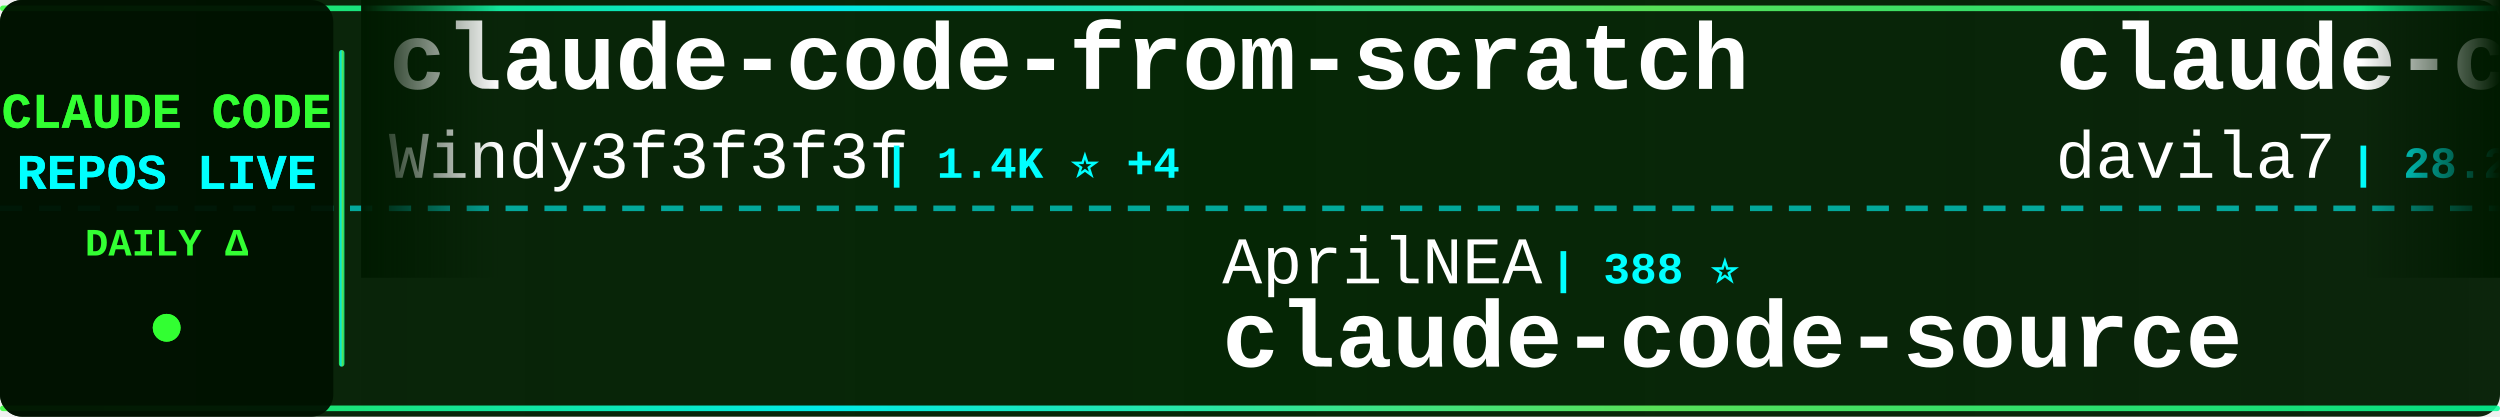
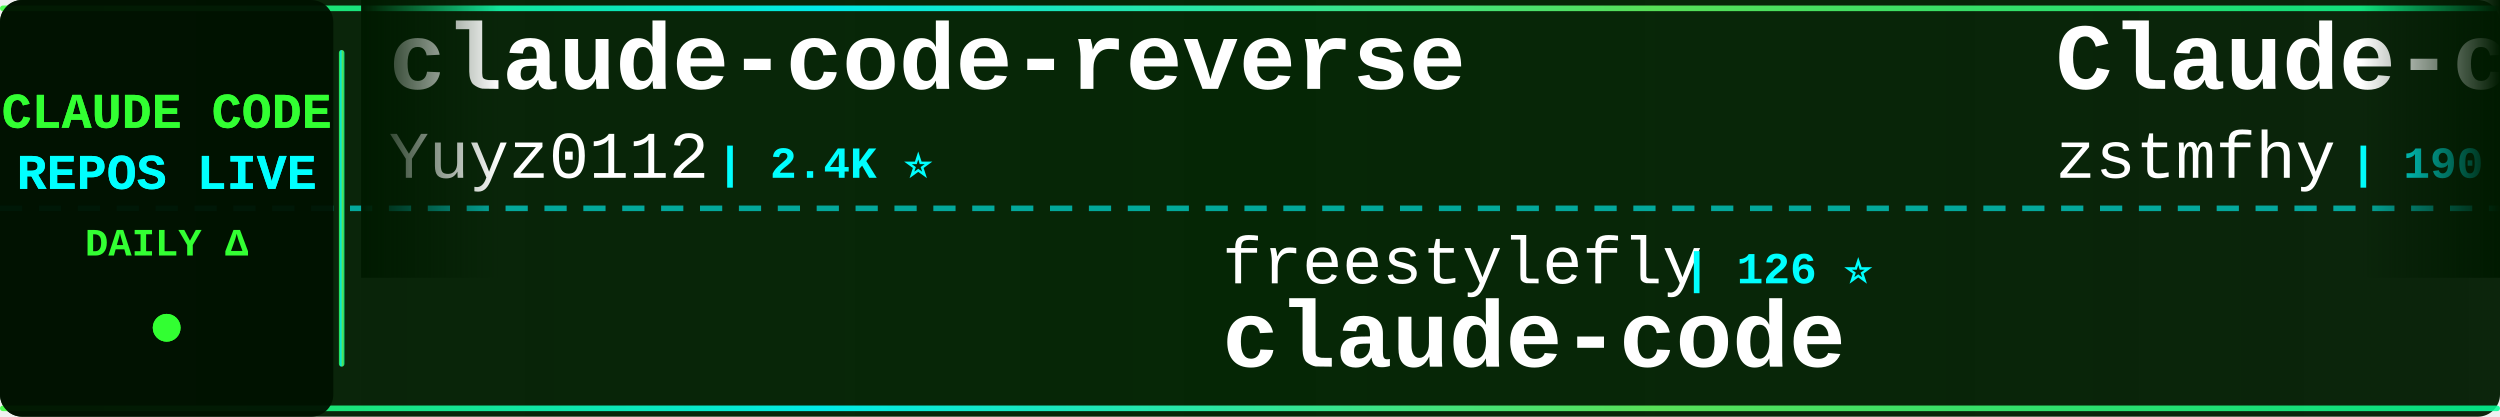
<svg xmlns="http://www.w3.org/2000/svg" width="900" height="150">
  <defs>
    <linearGradient id="tickerBg" x1="0%" y1="0%" x2="100%" y2="0%">
      <stop offset="0%" style="stop-color:#001a00;stop-opacity:0.95" />
      <stop offset="50%" style="stop-color:#002200;stop-opacity:0.98" />
      <stop offset="100%" style="stop-color:#001a00;stop-opacity:0.95" />
    </linearGradient>
    <linearGradient id="borderGrad" x1="0%" y1="0%" x2="100%" y2="0%">
      <stop offset="0%" style="stop-color:#33ff33;stop-opacity:0.85">
        <animate attributeName="stop-opacity" values="0.85;1;0.85" dur="2s" repeatCount="indefinite" />
      </stop>
      <stop offset="33%" style="stop-color:#00ffff;stop-opacity:0.9">
        <animate attributeName="stop-opacity" values="0.9;1;0.9" dur="2.2s" repeatCount="indefinite" />
      </stop>
      <stop offset="66%" style="stop-color:#66ff66;stop-opacity:0.85">
        <animate attributeName="stop-opacity" values="0.85;1;0.85" dur="1.8s" repeatCount="indefinite" />
      </stop>
      <stop offset="100%" style="stop-color:#00ff99;stop-opacity:0.85">
        <animate attributeName="stop-opacity" values="0.85;1;0.85" dur="2s" repeatCount="indefinite" />
      </stop>
    </linearGradient>
    <filter id="textGlow">
      <feGaussianBlur stdDeviation="0.1" result="coloredBlur" />
      <feMerge>
        <feMergeNode in="coloredBlur" />
        <feMergeNode in="SourceGraphic" />
      </feMerge>
    </filter>
    <filter id="metricGlow">
      <feGaussianBlur stdDeviation="0.2" result="coloredBlur" />
      <feMerge>
        <feMergeNode in="coloredBlur" />
        <feMergeNode in="SourceGraphic" />
      </feMerge>
    </filter>
    <linearGradient id="leftFade" x1="0%" y1="0%" x2="100%" y2="0%">
      <stop offset="0%" style="stop-color:#001a00;stop-opacity:1" />
      <stop offset="100%" style="stop-color:#001a00;stop-opacity:0" />
    </linearGradient>
    <linearGradient id="rightFade" x1="0%" y1="0%" x2="100%" y2="0%">
      <stop offset="0%" style="stop-color:#001a00;stop-opacity:0" />
      <stop offset="100%" style="stop-color:#001a00;stop-opacity:1" />
    </linearGradient>
  </defs>
  <rect width="900" height="150" fill="url(#tickerBg)" rx="8" />
  <rect x="0" y="2" width="900" height="2" fill="url(#borderGrad)" rx="1" />
  <rect x="0" y="146" width="900" height="2" fill="url(#borderGrad)" rx="1" />
  <line x1="0" y1="75" x2="900" y2="75" stroke="#00ffff" stroke-width="2" stroke-dasharray="8 6" opacity="0.6" />
  <rect x="0" y="0" width="120" height="150" fill="#001100" opacity="0.95" rx="8" />
  <text x="60" y="46" font-family="'Courier New', monospace" font-size="18" font-weight="bold" fill="#33ff33" text-anchor="middle" filter="url(#textGlow)">
    CLAUDE CODE
  </text>
  <text x="60" y="68" font-family="'Courier New', monospace" font-size="18" font-weight="bold" fill="#00ffff" text-anchor="middle" filter="url(#textGlow)">
    REPOS LIVE
  </text>
  <text x="60" y="92" font-family="'Courier New', monospace" font-size="14" font-weight="bold" fill="#33ff33" text-anchor="middle">
    DAILY Δ
  </text>
  <circle cx="60" cy="118" r="5" fill="#33ff33" filter="url(#metricGlow)">
    <animate attributeName="r" values="4;6;4" dur="1.5s" repeatCount="indefinite" />
    <animate attributeName="opacity" values="0.6;1;0.6" dur="1.5s" repeatCount="indefinite" />
  </circle>
  <rect x="122" y="18" width="2" height="114" fill="url(#borderGrad)" rx="1" />
  <clipPath id="tickerClip">
    <rect x="130" y="0" width="770" height="150" />
  </clipPath>
  <g clip-path="url(#tickerClip)">
    <g id="tickerItems">
      <animateTransform attributeName="transform" attributeType="XML" type="translate" from="0 0" to="-3000 0" dur="54s" repeatCount="indefinite" />
      <g transform="translate(0, 0)">
-         <text x="140" y="32" font-family="'Courier New', monospace" font-size="34" font-weight="bold" fill="#ffffff">claude-code-from-scratch</text>
-         <text x="140" y="64" font-family="'Courier New', monospace" font-size="24" font-weight="normal" fill="#ffffff" opacity="1.0">Windy3f3f3f3f</text>
-         <text x="318" y="64" font-family="'Courier New', monospace" font-size="16" font-weight="bold" fill="#00ffff"> | 1.4K ⭐ +4</text>
+         <text x="140" y="32" font-family="'Courier New', monospace" font-size="34" font-weight="bold" fill="#ffffff">claude-code-reverse</text>
+         <text x="140" y="64" font-family="'Courier New', monospace" font-size="24" font-weight="normal" fill="#ffffff" opacity="1.0">Yuyz0112</text>
+         <text x="258" y="64" font-family="'Courier New', monospace" font-size="16" font-weight="bold" fill="#00ffff"> | 2.4K ⭐</text>
      </g>
      <g transform="translate(300, 0)">
-         <text x="140" y="102" font-family="'Courier New', monospace" font-size="24" font-weight="normal" fill="#ffffff" opacity="1.0">AprilNEA</text>
-         <text x="258" y="102" font-family="'Courier New', monospace" font-size="16" font-weight="bold" fill="#00ffff"> | 388 ⭐</text>
-         <text x="140" y="132" font-family="'Courier New', monospace" font-size="34" font-weight="bold" fill="#ffffff">claude-code-source</text>
+         <text x="140" y="102" font-family="'Courier New', monospace" font-size="24" font-weight="normal" fill="#ffffff" opacity="1.0">freestylefly</text>
+         <text x="306" y="102" font-family="'Courier New', monospace" font-size="16" font-weight="bold" fill="#00ffff"> | 126 ⭐</text>
+         <text x="140" y="132" font-family="'Courier New', monospace" font-size="34" font-weight="bold" fill="#ffffff">claude-code</text>
      </g>
      <g transform="translate(600, 0)">
-         <text x="140" y="32" font-family="'Courier New', monospace" font-size="34" font-weight="bold" fill="#ffffff">claude-code-templates</text>
-         <text x="140" y="64" font-family="'Courier New', monospace" font-size="24" font-weight="normal" fill="#ffffff" opacity="1.0">davila7</text>
-         <text x="246" y="64" font-family="'Courier New', monospace" font-size="16" font-weight="bold" fill="#00ffff"> | 28.2K ⭐ +20</text>
+         <text x="140" y="32" font-family="'Courier New', monospace" font-size="34" font-weight="bold" fill="#ffffff">Claude-code</text>
+         <text x="140" y="64" font-family="'Courier New', monospace" font-size="24" font-weight="normal" fill="#ffffff" opacity="1.0">zstmfhy</text>
+         <text x="246" y="64" font-family="'Courier New', monospace" font-size="16" font-weight="bold" fill="#00ffff"> | 190 ⭐</text>
      </g>
      <g transform="translate(900, 0)">
-         <text x="140" y="102" font-family="'Courier New', monospace" font-size="24" font-weight="normal" fill="#ffffff" opacity="1.0">liuup</text>
-         <text x="222" y="102" font-family="'Courier New', monospace" font-size="16" font-weight="bold" fill="#00ffff"> | 3.2K ⭐ +5</text>
-         <text x="140" y="132" font-family="'Courier New', monospace" font-size="34" font-weight="bold" fill="#ffffff">claude-code-analysis</text>
+         <text x="140" y="102" font-family="'Courier New', monospace" font-size="24" font-weight="normal" fill="#ffffff" opacity="1.0">anthropics</text>
+         <text x="282" y="102" font-family="'Courier New', monospace" font-size="16" font-weight="bold" fill="#00ffff"> | 5.3K ⭐ +7</text>
+         <text x="140" y="132" font-family="'Courier New', monospace" font-size="34" font-weight="bold" fill="#ffffff">claude-code-security-rev...</text>
      </g>
      <g transform="translate(1200, 0)">
-         <text x="140" y="32" font-family="'Courier New', monospace" font-size="34" font-weight="bold" fill="#ffffff">ClaudeCodeAgents</text>
-         <text x="140" y="64" font-family="'Courier New', monospace" font-size="24" font-weight="normal" fill="#ffffff" opacity="1.0">darcyegb</text>
-         <text x="258" y="64" font-family="'Courier New', monospace" font-size="16" font-weight="bold" fill="#00ffff"> | 731 ⭐</text>
+         <text x="140" y="32" font-family="'Courier New', monospace" font-size="34" font-weight="bold" fill="#ffffff">claude-code-tudou</text>
+         <text x="140" y="64" font-family="'Courier New', monospace" font-size="24" font-weight="normal" fill="#ffffff" opacity="1.0">AICoderTudou</text>
+         <text x="306" y="64" font-family="'Courier New', monospace" font-size="16" font-weight="bold" fill="#00ffff"> | 500 ⭐</text>
      </g>
      <g transform="translate(1500, 0)">
-         <text x="140" y="102" font-family="'Courier New', monospace" font-size="24" font-weight="normal" fill="#ffffff" opacity="1.0">FlorianBruniaux</text>
-         <text x="342" y="102" font-family="'Courier New', monospace" font-size="16" font-weight="bold" fill="#00ffff"> | 5.1K ⭐ +6</text>
-         <text x="140" y="132" font-family="'Courier New', monospace" font-size="34" font-weight="bold" fill="#ffffff">claude-code-ultimate-gui...</text>
+         <text x="140" y="102" font-family="'Courier New', monospace" font-size="24" font-weight="normal" fill="#ffffff" opacity="1.0">jqueryscript</text>
+         <text x="306" y="102" font-family="'Courier New', monospace" font-size="16" font-weight="bold" fill="#00ffff"> | 432 ⭐ +4</text>
+         <text x="140" y="132" font-family="'Courier New', monospace" font-size="34" font-weight="bold" fill="#ffffff">awesome-claude-code</text>
      </g>
      <g transform="translate(1800, 0)">
-         <text x="140" y="32" font-family="'Courier New', monospace" font-size="34" font-weight="bold" fill="#ffffff">claude-code</text>
-         <text x="140" y="64" font-family="'Courier New', monospace" font-size="24" font-weight="normal" fill="#ffffff" opacity="1.0">Tinkeringg-Lab</text>
-         <text x="330" y="64" font-family="'Courier New', monospace" font-size="16" font-weight="bold" fill="#00ffff"> | 208 ⭐</text>
+         <text x="140" y="32" font-family="'Courier New', monospace" font-size="34" font-weight="bold" fill="#ffffff">claude-code-workflows</text>
+         <text x="140" y="64" font-family="'Courier New', monospace" font-size="24" font-weight="normal" fill="#ffffff" opacity="1.0">OneRedOak</text>
+         <text x="270" y="64" font-family="'Courier New', monospace" font-size="16" font-weight="bold" fill="#00ffff"> | 3.8K ⭐</text>
      </g>
      <g transform="translate(2100, 0)">
-         <text x="140" y="102" font-family="'Courier New', monospace" font-size="24" font-weight="normal" fill="#ffffff" opacity="1.0">Cranot</text>
-         <text x="234" y="102" font-family="'Courier New', monospace" font-size="16" font-weight="bold" fill="#00ffff"> | 2.8K ⭐ +2</text>
-         <text x="140" y="132" font-family="'Courier New', monospace" font-size="34" font-weight="bold" fill="#ffffff">claude-code-guide</text>
+         <text x="140" y="102" font-family="'Courier New', monospace" font-size="24" font-weight="normal" fill="#ffffff" opacity="1.0">repowise-dev</text>
+         <text x="306" y="102" font-family="'Courier New', monospace" font-size="16" font-weight="bold" fill="#00ffff"> | 1.1K ⭐ +6</text>
+         <text x="140" y="132" font-family="'Courier New', monospace" font-size="34" font-weight="bold" fill="#ffffff">claude-code-prompts</text>
      </g>
      <g transform="translate(2400, 0)">
        <text x="140" y="32" font-family="'Courier New', monospace" font-size="34" font-weight="bold" fill="#ffffff">claude-code</text>
-         <text x="140" y="64" font-family="'Courier New', monospace" font-size="24" font-weight="normal" fill="#ffffff" opacity="1.0">codeaashu</text>
-         <text x="270" y="64" font-family="'Courier New', monospace" font-size="16" font-weight="bold" fill="#00ffff"> | 3.0K ⭐ +5</text>
+         <text x="140" y="64" font-family="'Courier New', monospace" font-size="24" font-weight="normal" fill="#ffffff" opacity="1.0">xorespesp</text>
+         <text x="270" y="64" font-family="'Courier New', monospace" font-size="16" font-weight="bold" fill="#00ffff"> | 228 ⭐</text>
      </g>
      <g transform="translate(2700, 0)">
-         <text x="140" y="102" font-family="'Courier New', monospace" font-size="24" font-weight="normal" fill="#ffffff" opacity="1.0">carlvellotti</text>
-         <text x="306" y="102" font-family="'Courier New', monospace" font-size="16" font-weight="bold" fill="#00ffff"> | 2.1K ⭐</text>
-         <text x="140" y="132" font-family="'Courier New', monospace" font-size="34" font-weight="bold" fill="#ffffff">claude-code-pm-course</text>
+         <text x="140" y="102" font-family="'Courier New', monospace" font-size="24" font-weight="normal" fill="#ffffff" opacity="1.0">Chachamaru127</text>
+         <text x="318" y="102" font-family="'Courier New', monospace" font-size="16" font-weight="bold" fill="#00ffff"> | 2.8K ⭐ +4</text>
+         <text x="140" y="132" font-family="'Courier New', monospace" font-size="34" font-weight="bold" fill="#ffffff">claude-code-harness</text>
      </g>
      <g transform="translate(3000, 0)">
-         <text x="140" y="32" font-family="'Courier New', monospace" font-size="34" font-weight="bold" fill="#ffffff">claude-code-from-scratch</text>
-         <text x="140" y="64" font-family="'Courier New', monospace" font-size="24" font-weight="normal" fill="#ffffff" opacity="1.0">Windy3f3f3f3f</text>
-         <text x="318" y="64" font-family="'Courier New', monospace" font-size="16" font-weight="bold" fill="#00ffff"> | 1.4K ⭐ +4</text>
+         <text x="140" y="32" font-family="'Courier New', monospace" font-size="34" font-weight="bold" fill="#ffffff">claude-code-reverse</text>
+         <text x="140" y="64" font-family="'Courier New', monospace" font-size="24" font-weight="normal" fill="#ffffff" opacity="1.0">Yuyz0112</text>
+         <text x="258" y="64" font-family="'Courier New', monospace" font-size="16" font-weight="bold" fill="#00ffff"> | 2.4K ⭐</text>
      </g>
      <g transform="translate(3300, 0)">
-         <text x="140" y="102" font-family="'Courier New', monospace" font-size="24" font-weight="normal" fill="#ffffff" opacity="1.0">AprilNEA</text>
-         <text x="258" y="102" font-family="'Courier New', monospace" font-size="16" font-weight="bold" fill="#00ffff"> | 388 ⭐</text>
-         <text x="140" y="132" font-family="'Courier New', monospace" font-size="34" font-weight="bold" fill="#ffffff">claude-code-source</text>
+         <text x="140" y="102" font-family="'Courier New', monospace" font-size="24" font-weight="normal" fill="#ffffff" opacity="1.0">freestylefly</text>
+         <text x="306" y="102" font-family="'Courier New', monospace" font-size="16" font-weight="bold" fill="#00ffff"> | 126 ⭐</text>
+         <text x="140" y="132" font-family="'Courier New', monospace" font-size="34" font-weight="bold" fill="#ffffff">claude-code</text>
      </g>
      <g transform="translate(3600, 0)">
-         <text x="140" y="32" font-family="'Courier New', monospace" font-size="34" font-weight="bold" fill="#ffffff">claude-code-templates</text>
-         <text x="140" y="64" font-family="'Courier New', monospace" font-size="24" font-weight="normal" fill="#ffffff" opacity="1.0">davila7</text>
-         <text x="246" y="64" font-family="'Courier New', monospace" font-size="16" font-weight="bold" fill="#00ffff"> | 28.2K ⭐ +20</text>
+         <text x="140" y="32" font-family="'Courier New', monospace" font-size="34" font-weight="bold" fill="#ffffff">Claude-code</text>
+         <text x="140" y="64" font-family="'Courier New', monospace" font-size="24" font-weight="normal" fill="#ffffff" opacity="1.0">zstmfhy</text>
+         <text x="246" y="64" font-family="'Courier New', monospace" font-size="16" font-weight="bold" fill="#00ffff"> | 190 ⭐</text>
      </g>
      <g transform="translate(3900, 0)">
-         <text x="140" y="102" font-family="'Courier New', monospace" font-size="24" font-weight="normal" fill="#ffffff" opacity="1.0">liuup</text>
-         <text x="222" y="102" font-family="'Courier New', monospace" font-size="16" font-weight="bold" fill="#00ffff"> | 3.2K ⭐ +5</text>
-         <text x="140" y="132" font-family="'Courier New', monospace" font-size="34" font-weight="bold" fill="#ffffff">claude-code-analysis</text>
+         <text x="140" y="102" font-family="'Courier New', monospace" font-size="24" font-weight="normal" fill="#ffffff" opacity="1.0">anthropics</text>
+         <text x="282" y="102" font-family="'Courier New', monospace" font-size="16" font-weight="bold" fill="#00ffff"> | 5.3K ⭐ +7</text>
+         <text x="140" y="132" font-family="'Courier New', monospace" font-size="34" font-weight="bold" fill="#ffffff">claude-code-security-rev...</text>
      </g>
    </g>
  </g>
  <rect x="130" y="0" width="50" height="100" fill="url(#leftFade)" />
  <rect x="850" y="0" width="50" height="100" fill="url(#rightFade)" />
</svg>
